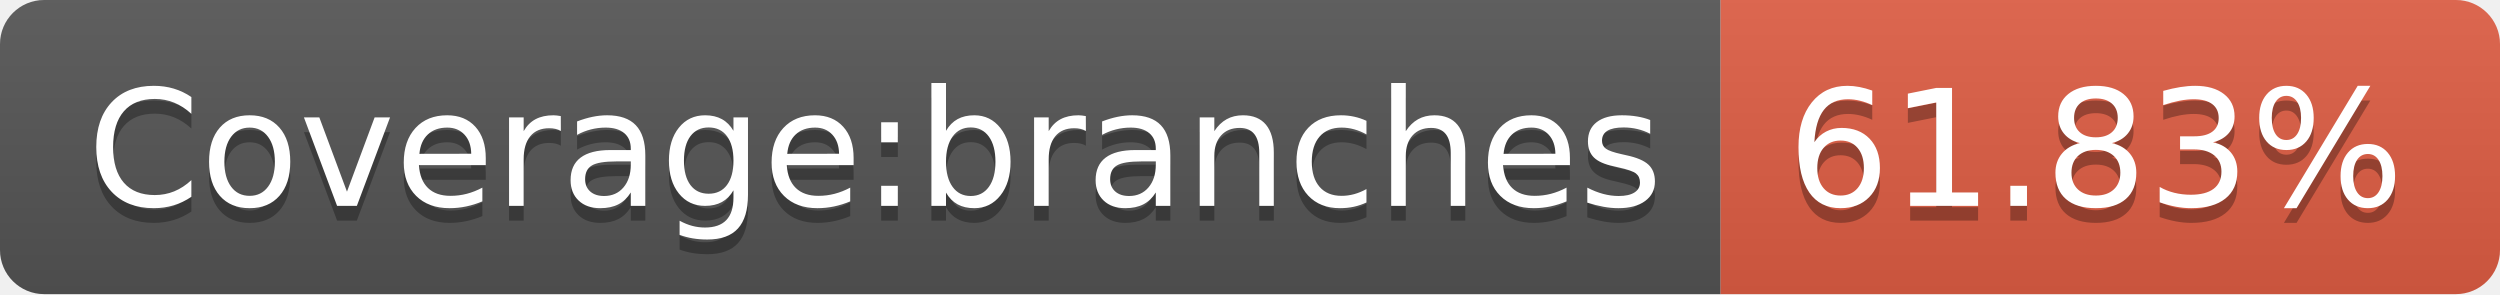
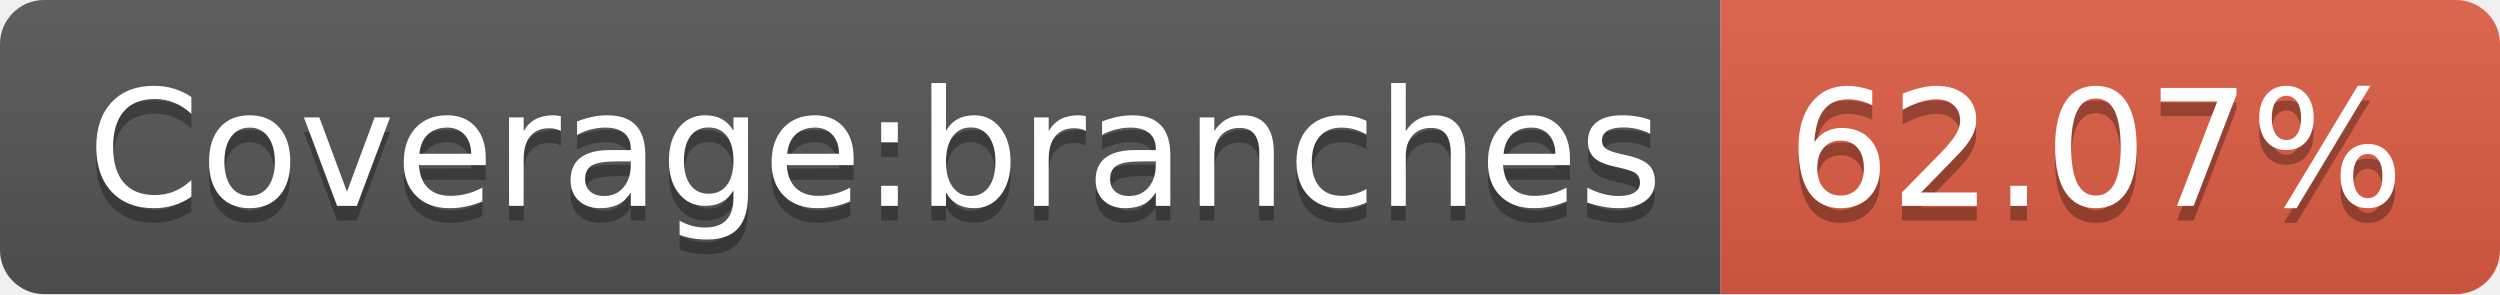
- <svg xmlns="http://www.w3.org/2000/svg" width="170" height="20" role="img" aria-label="Coverage:branches: 61.83%">
+ <svg xmlns="http://www.w3.org/2000/svg" width="170" height="20" role="img" aria-label="Coverage:branches: 62.07%">
  <linearGradient id="s" x2="0" y2="100%">
    <stop offset="0" stop-color="#bbb" stop-opacity=".1" />
    <stop offset="1" stop-opacity=".1" />
  </linearGradient>
  <clipPath id="r">
    <rect width="170" height="20" rx="3" fill="#fff" />
  </clipPath>
  <g clip-path="url(#r)">
    <rect width="117" height="20" fill="#555" />
    <rect x="117" width="53" height="20" fill="#e05d44" />
    <rect width="170" height="20" fill="url(#s)" />
  </g>
  <g fill="#fff" text-anchor="middle" font-family="Verdana,Geneva,DejaVu Sans,sans-serif" text-rendering="geometricPrecision" font-size="110">
    <text aria-hidden="true" x="595" y="150" fill="#010101" fill-opacity=".3" transform="scale(.1)" textLength="1070">Coverage:branches</text>
    <text x="595" y="140" transform="scale(.1)" fill="#fff" textLength="1070">Coverage:branches</text>
-     <text aria-hidden="true" x="1425" y="150" fill="#010101" fill-opacity=".3" transform="scale(.1)" textLength="430">61.83%</text>
-     <text x="1425" y="140" transform="scale(.1)" fill="#fff" textLength="430">61.83%</text>
+     <text aria-hidden="true" x="1425" y="150" fill="#010101" fill-opacity=".3" transform="scale(.1)" textLength="430">62.07%</text>
+     <text x="1425" y="140" transform="scale(.1)" fill="#fff" textLength="430">62.07%</text>
  </g>
</svg>
